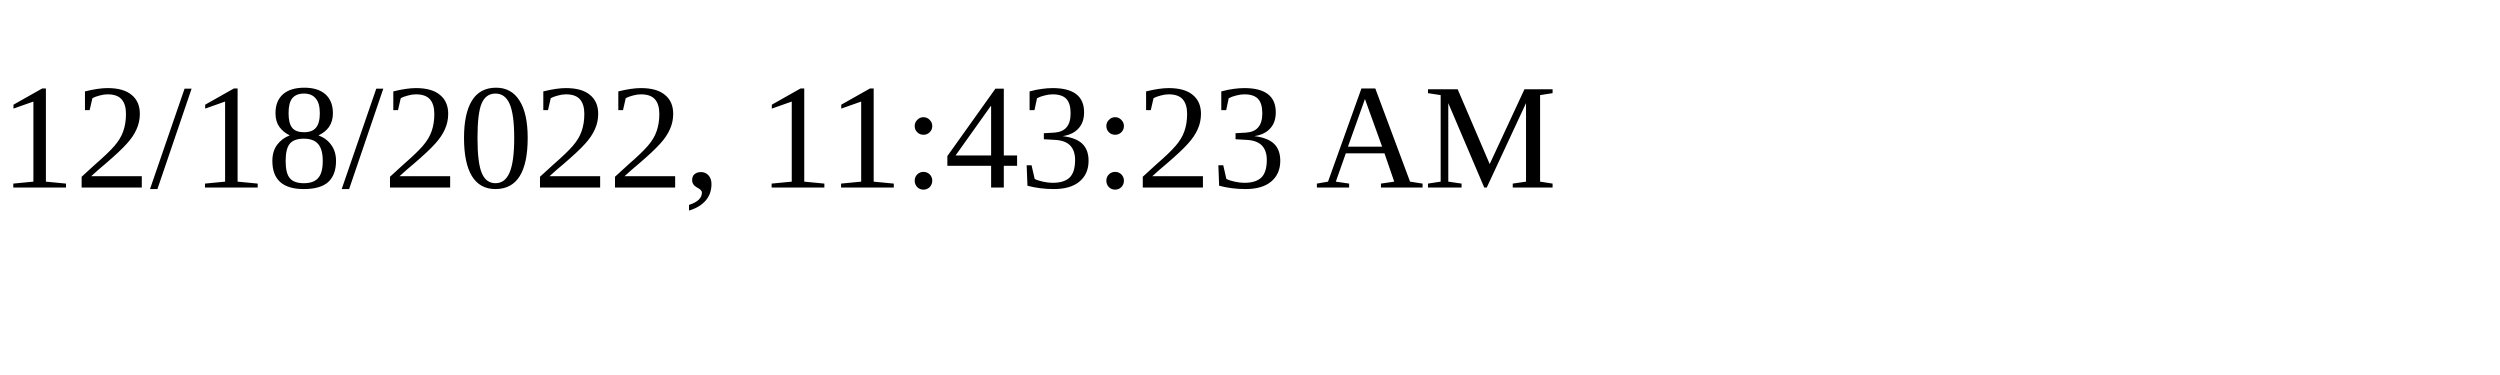
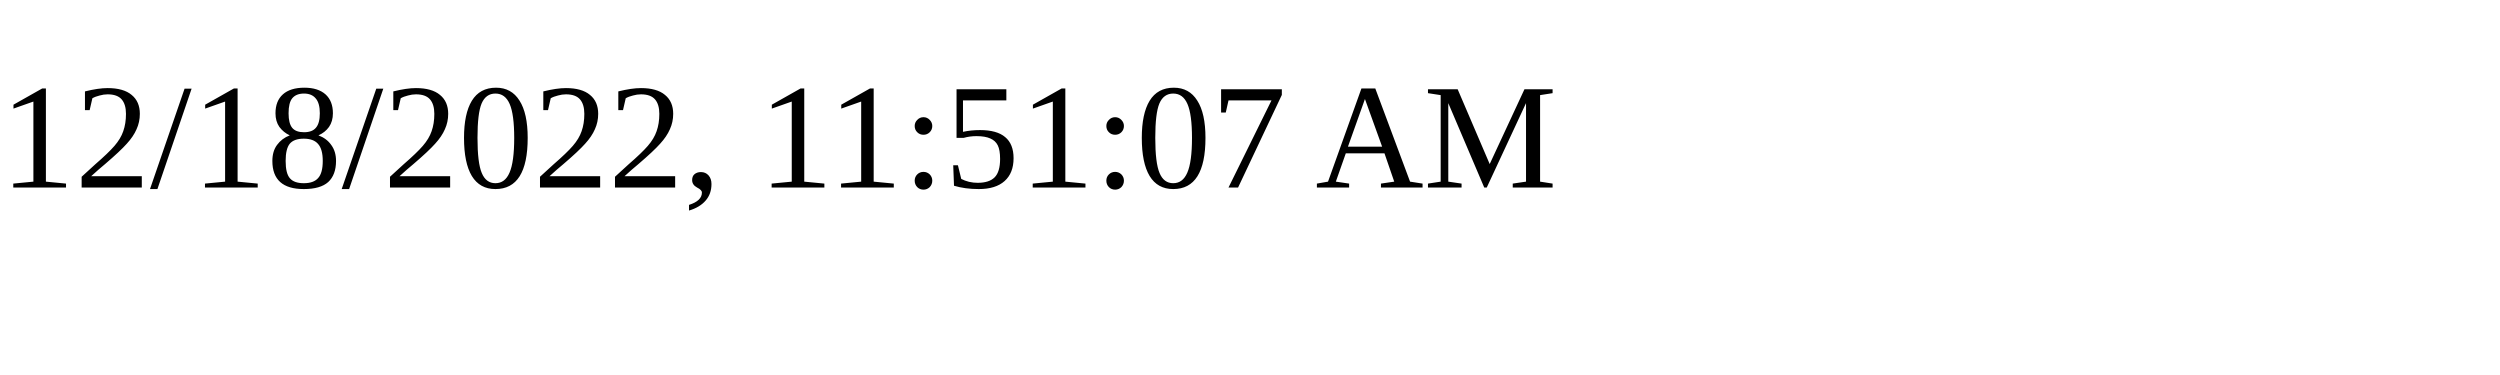
<svg xmlns="http://www.w3.org/2000/svg" height="30" width="200">
-   <text x="0" y="15">12/18/2022, 11:43:23 AM</text>
+   <text x="0" y="15">12/18/2022, 11:51:07 AM</text>
</svg>
